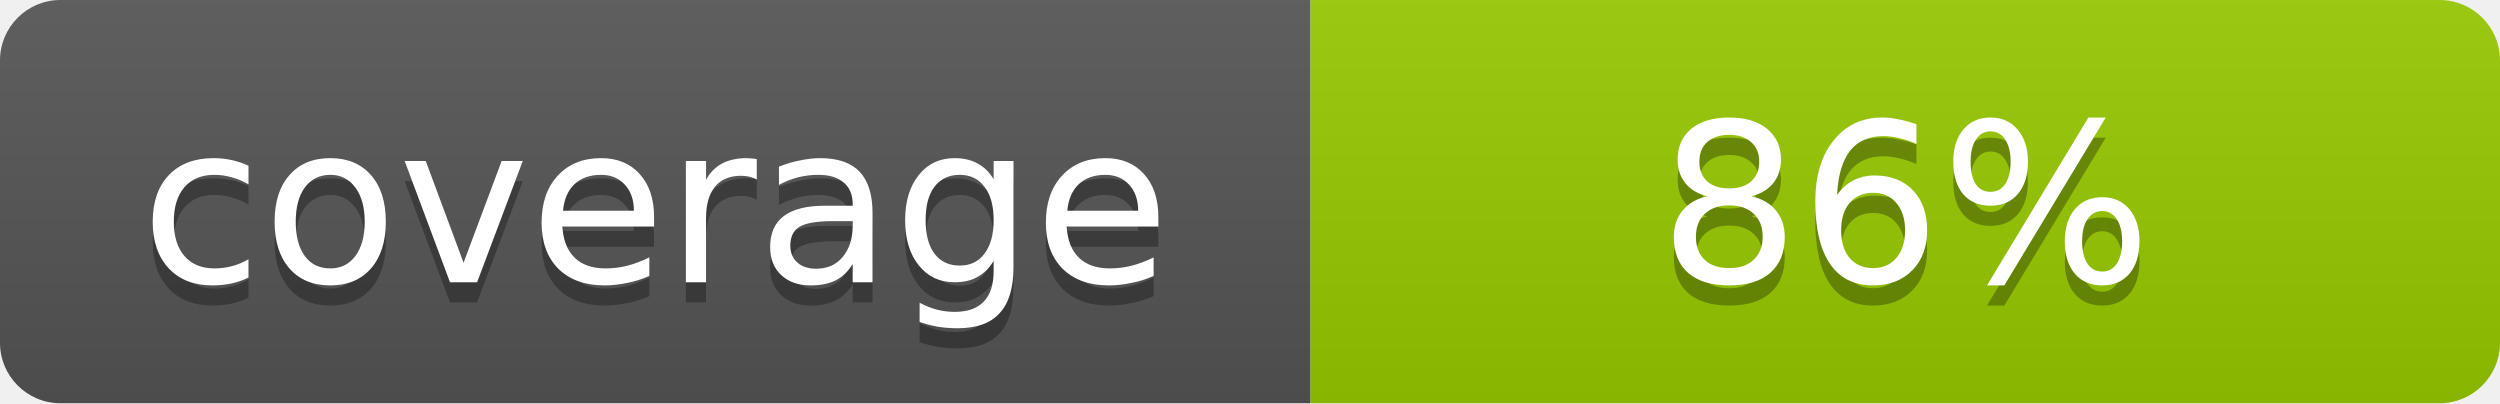
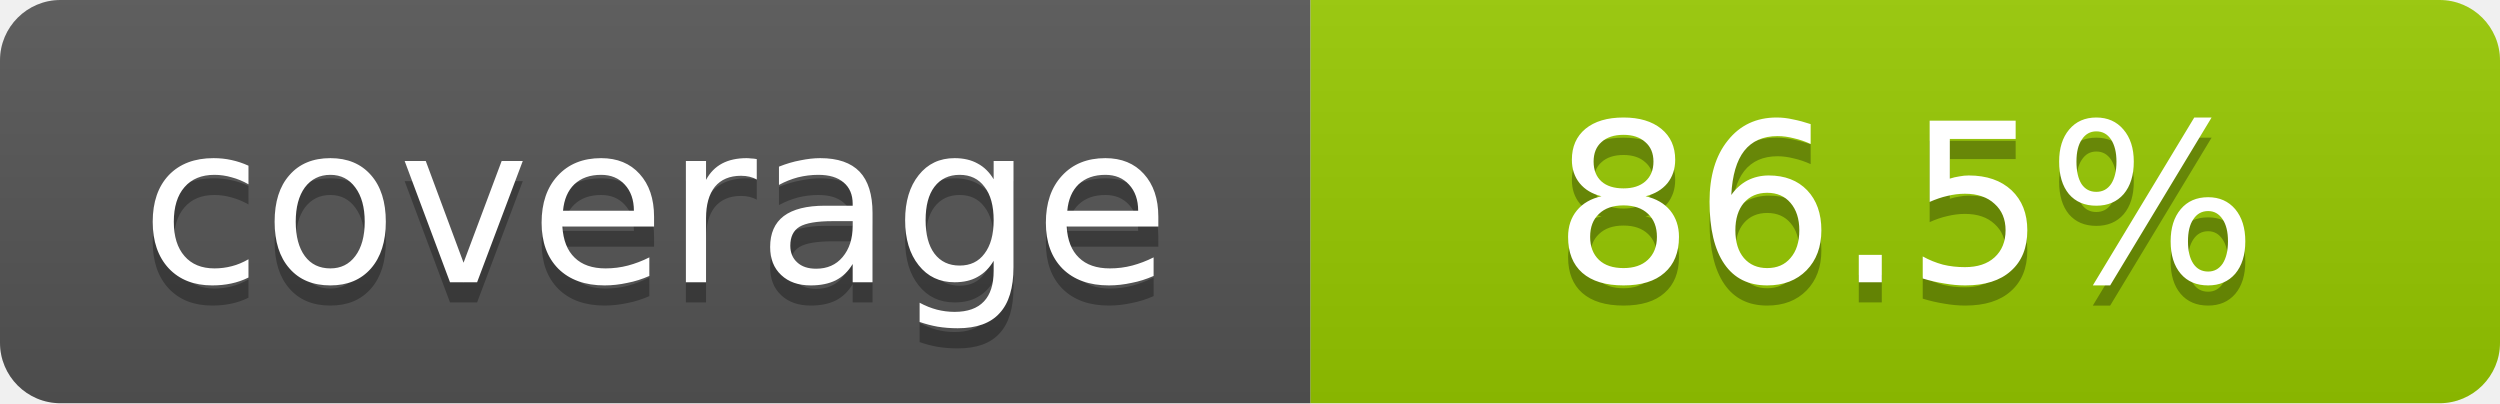
- <svg xmlns="http://www.w3.org/2000/svg" width="124" height="20" role="img" aria-label="coverage: 86%">
+ <svg xmlns="http://www.w3.org/2000/svg" width="124" height="20" role="img" aria-label="coverage: 86.5%">
  <linearGradient id="shine" x2="0" y2="100%">
    <stop offset="0" stop-color="#bbb" stop-opacity=".1" />
    <stop offset="1" stop-opacity=".1" />
  </linearGradient>
  <clipPath id="rounded">
    <rect width="124" height="20" rx="3" fill="#fff" />
  </clipPath>
  <g clip-path="url(#rounded)">
    <path fill="#555" d="M0 0h65v20H0z" />
    <path fill="#97ca00" d="M65 0h59v20H65z" />
    <path fill="url(#shine)" d="M0 0h124v20H0z" />
  </g>
  <g fill="#fff" text-anchor="middle" font-family="Verdana,Geneva,DejaVu Sans,sans-serif" font-size="11">
    <text x="32.5" y="15" fill="#010101" fill-opacity=".3">coverage</text>
    <text x="32.5" y="14">coverage</text>
-     <text x="94.5" y="15" fill="#010101" fill-opacity=".3">86%</text>
-     <text x="94.5" y="14">86%</text>
+     <text x="94.5" y="15" fill="#010101" fill-opacity=".3">86.5%</text>
+     <text x="94.5" y="14">86.5%</text>
  </g>
</svg>
